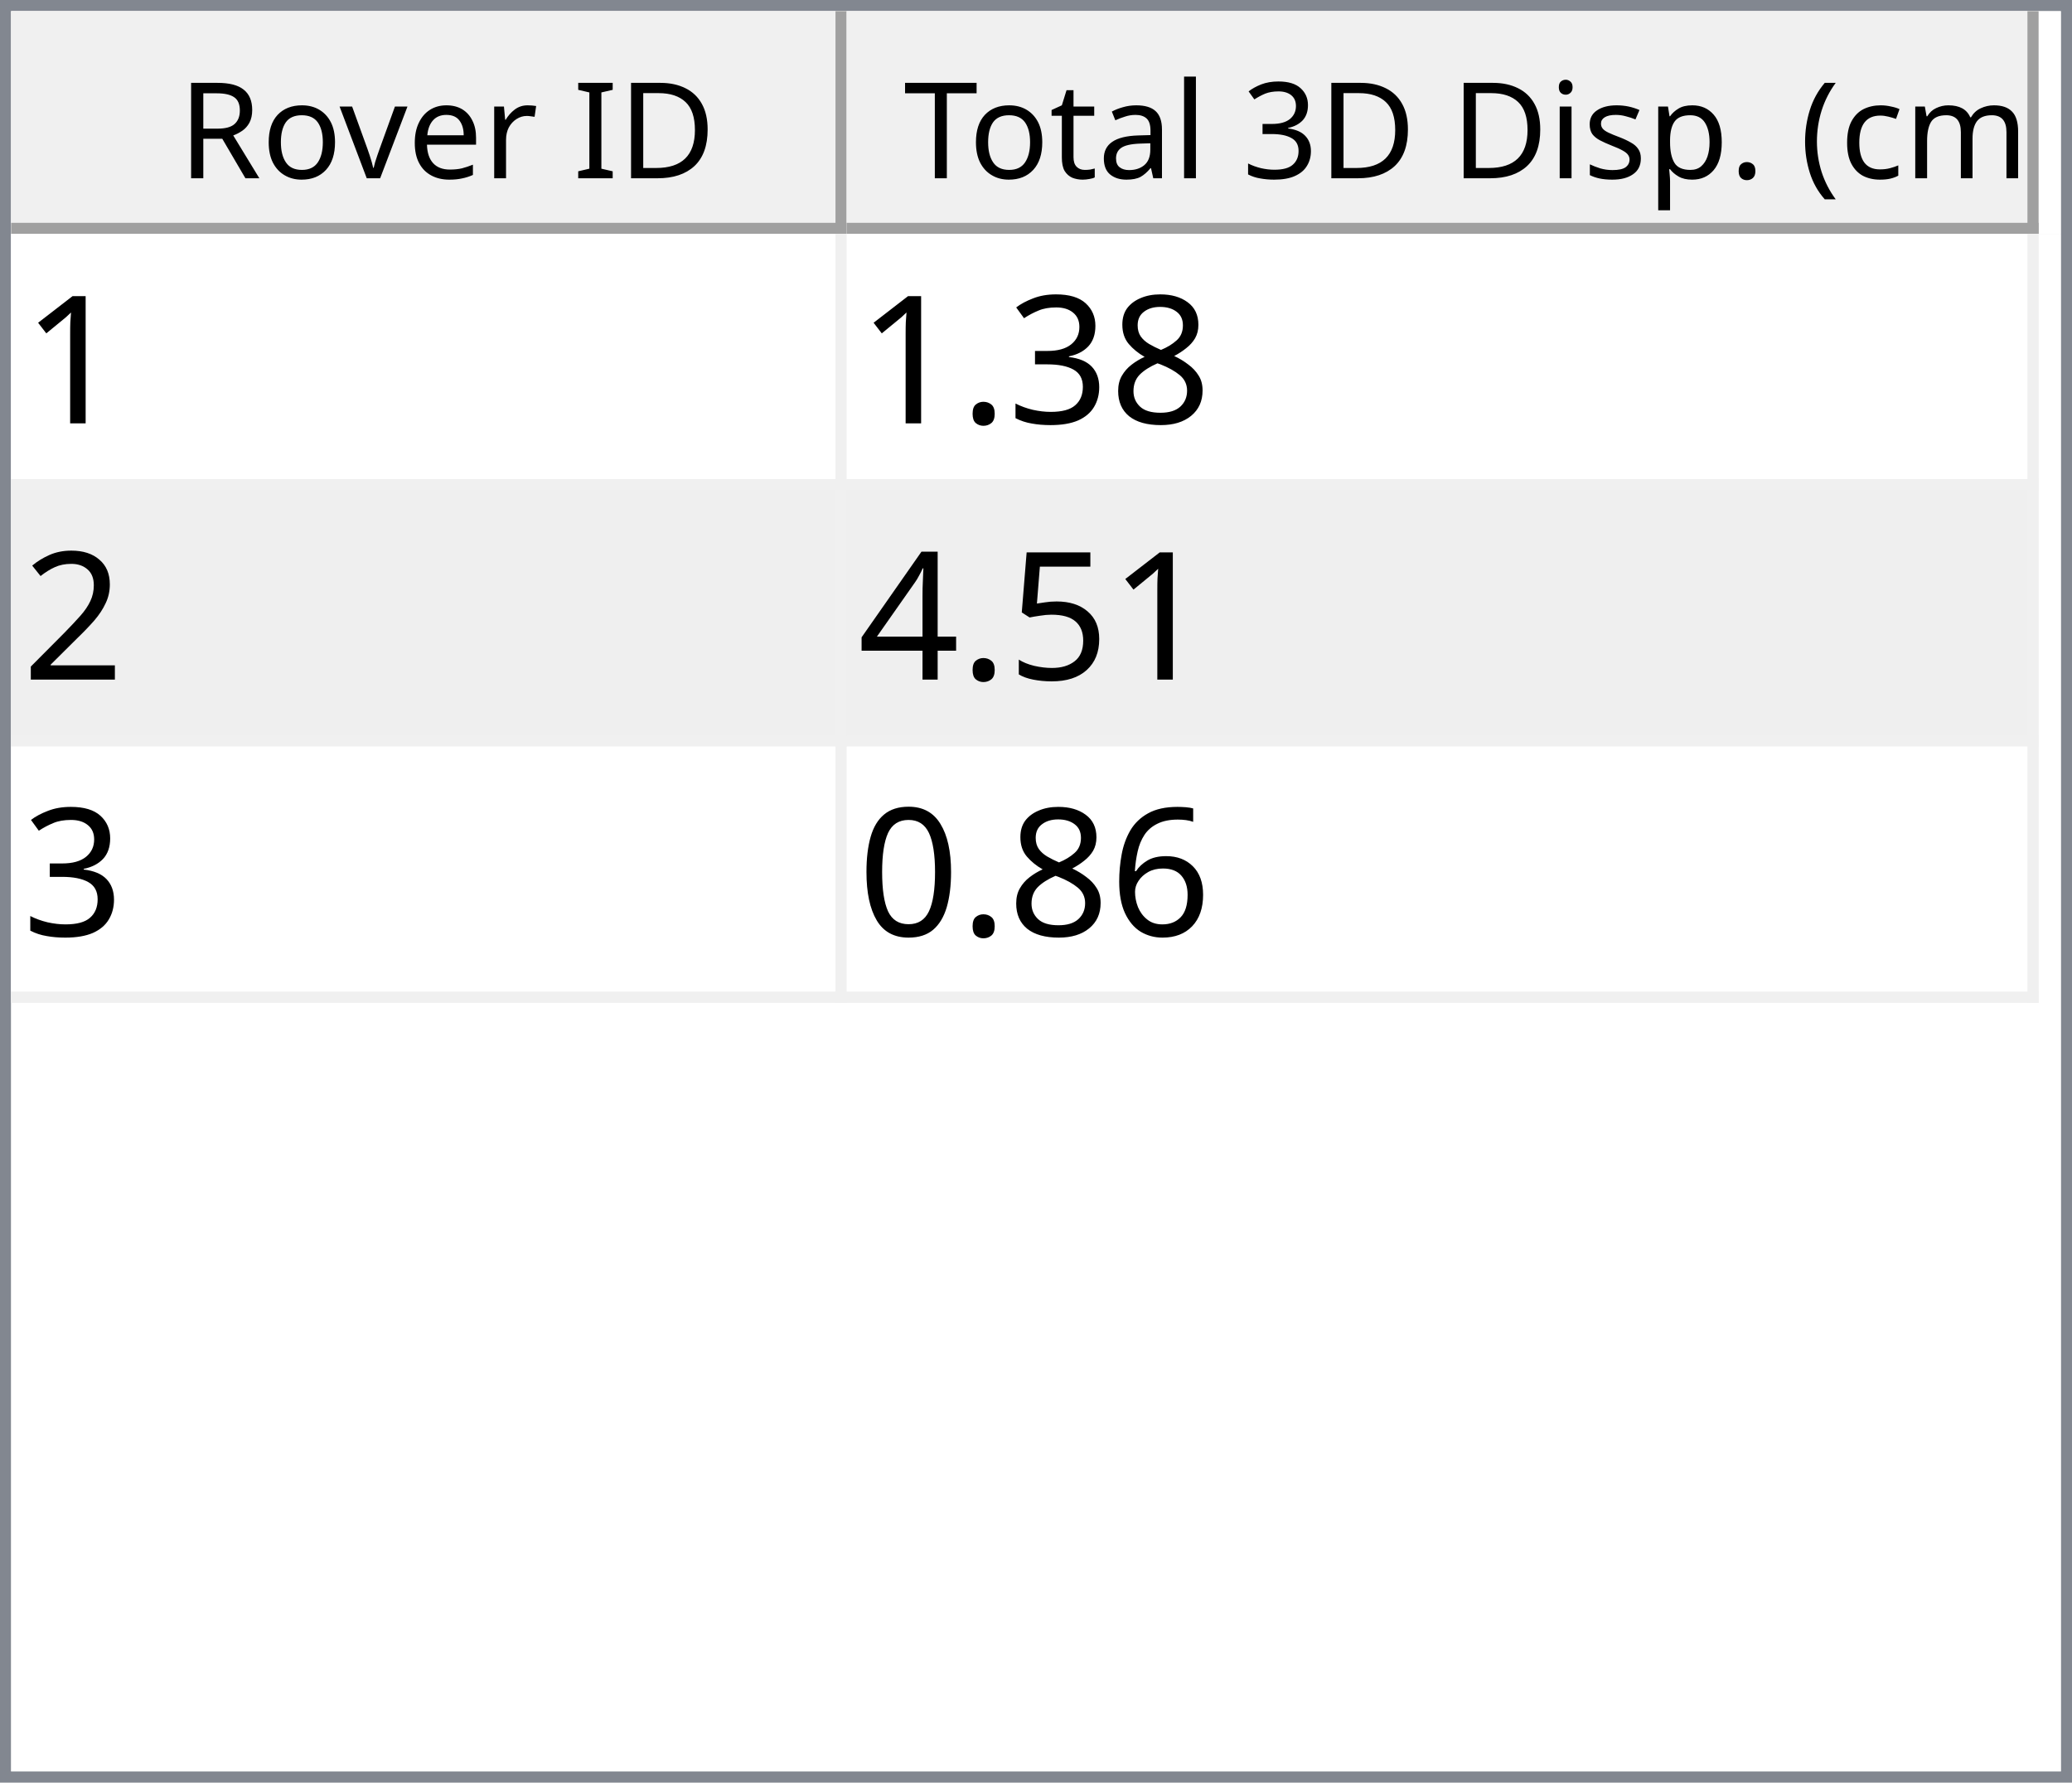
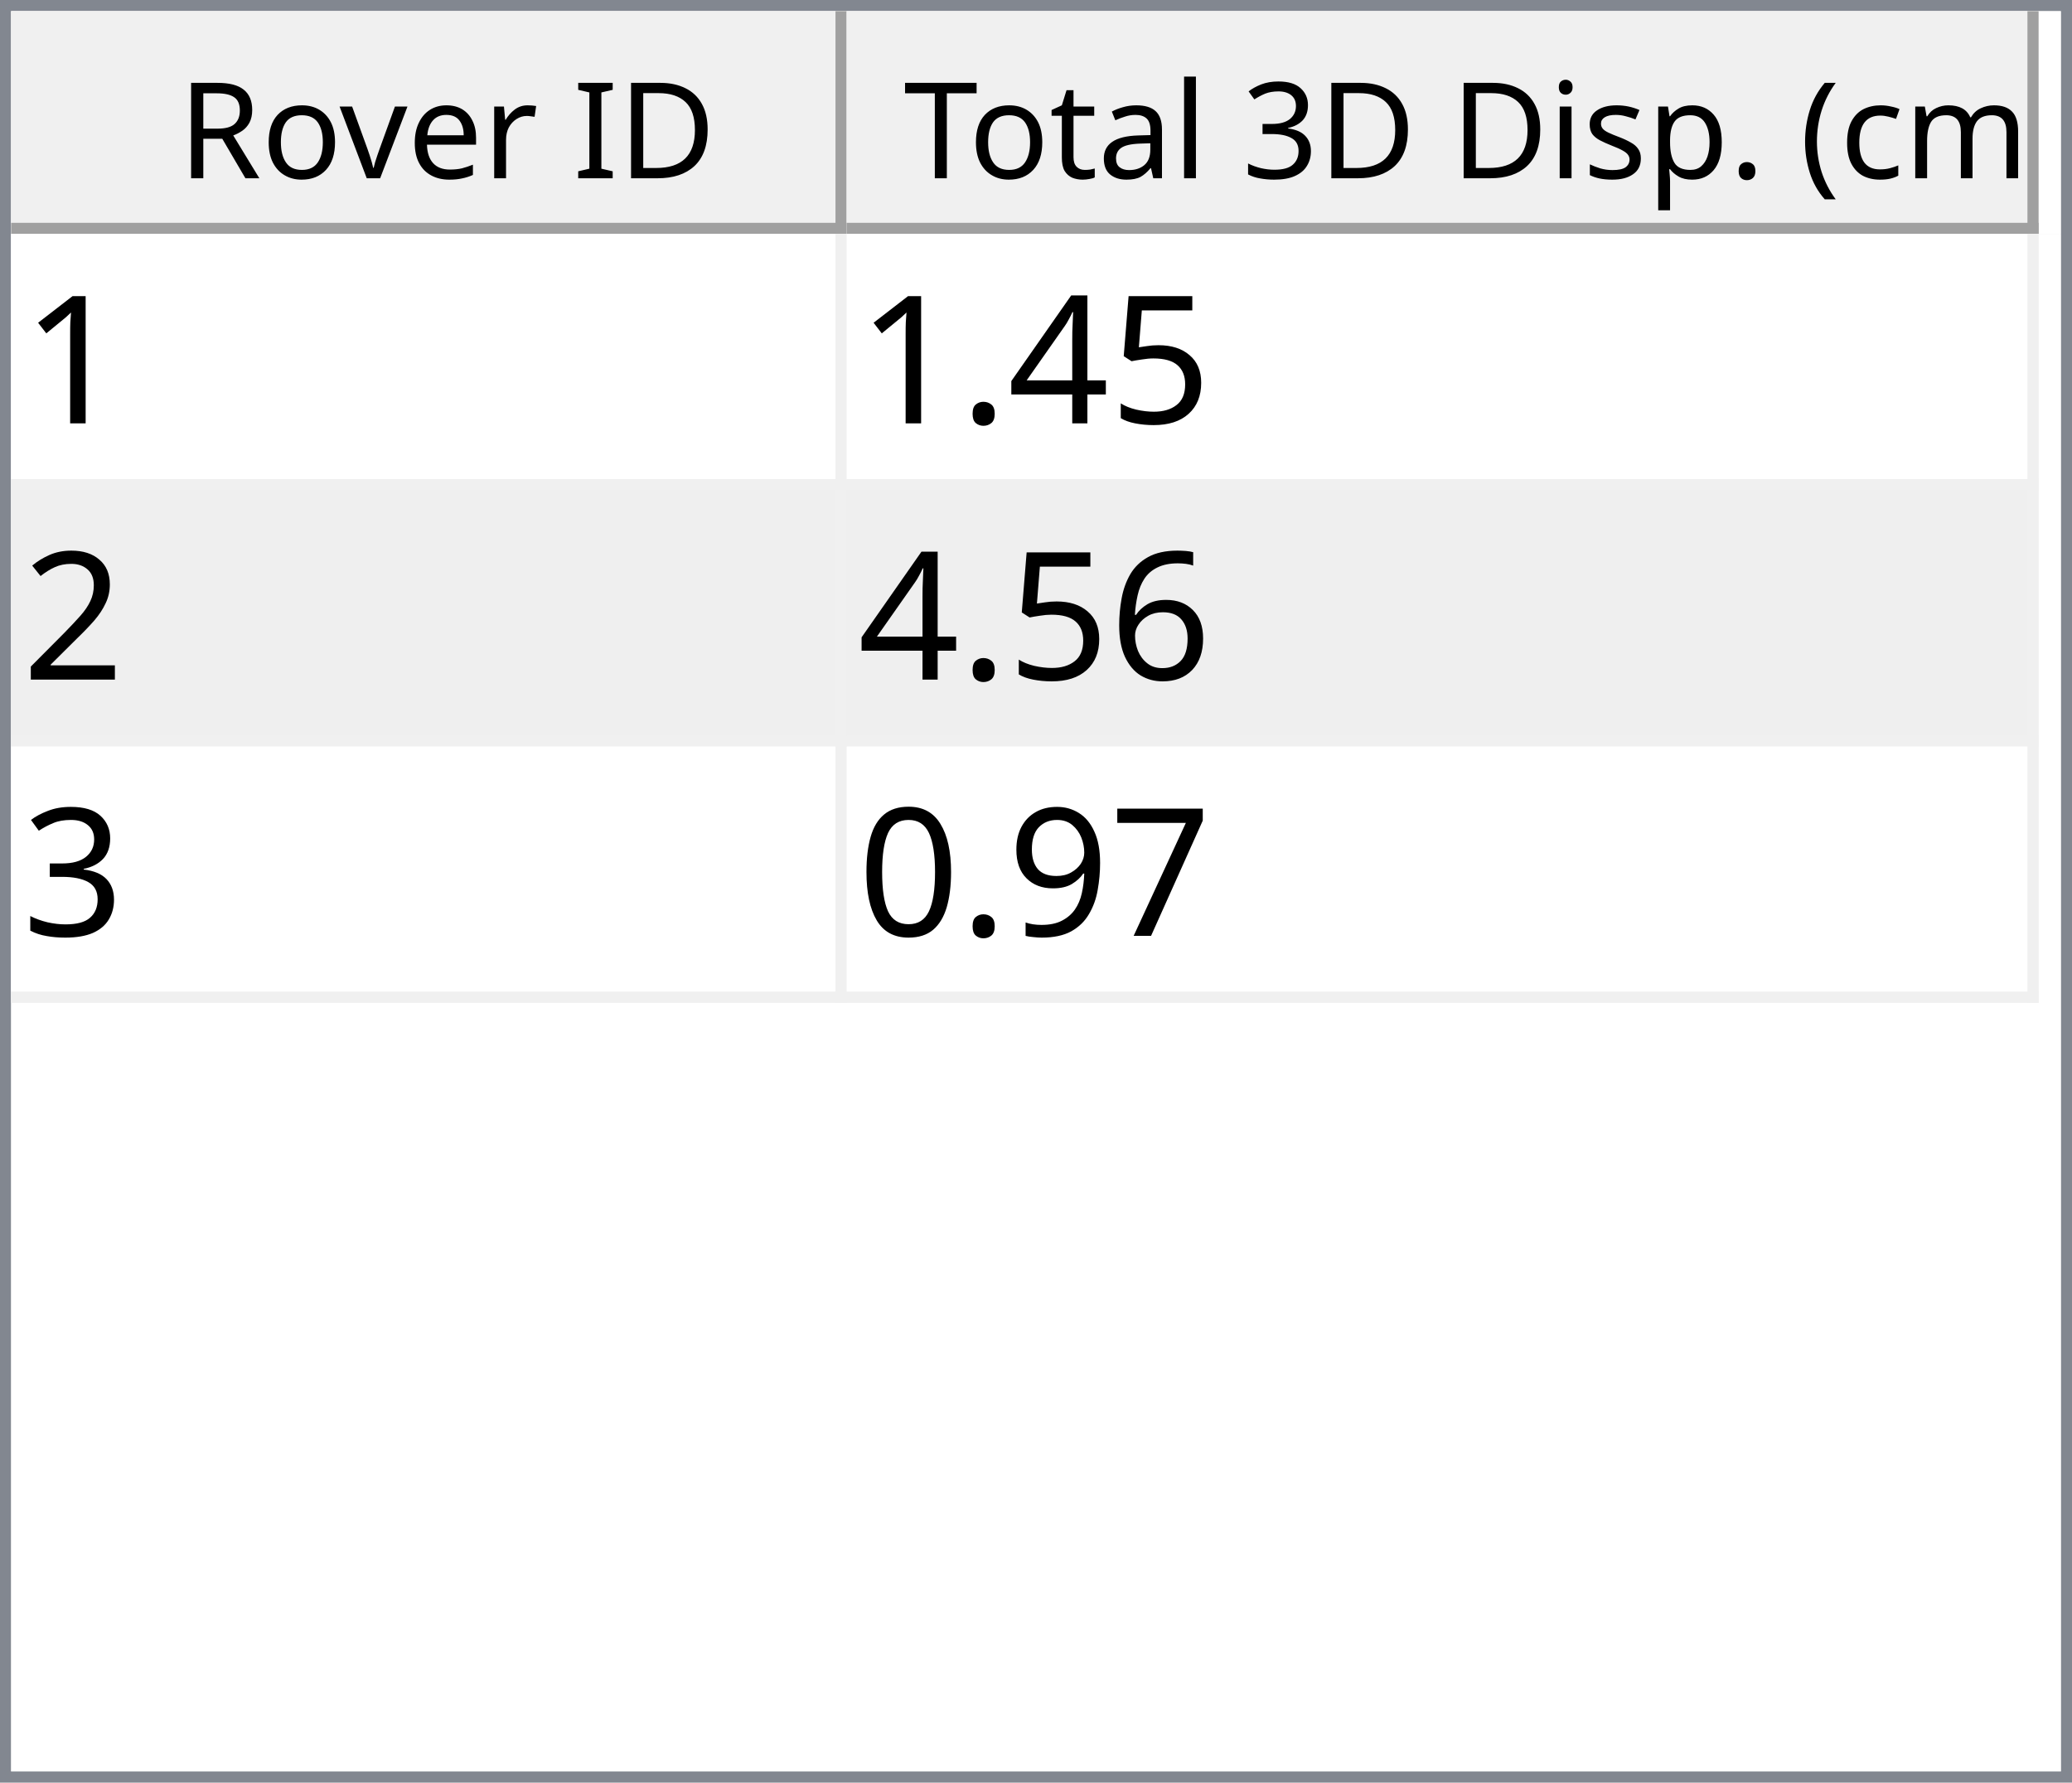
<svg xmlns="http://www.w3.org/2000/svg" style="fill-opacity:1; color-rendering:auto; color-interpolation:auto; text-rendering:auto; stroke:black; stroke-linecap:square; stroke-miterlimit:10; shape-rendering:auto; stroke-opacity:1; fill:black; stroke-dasharray:none; font-weight:normal; stroke-width:1; font-family:'Dialog'; font-style:normal; stroke-linejoin:miter; font-size:12px; stroke-dashoffset:0; image-rendering:auto;" width="186" height="160">
  <defs id="genericDefs" />
  <g>
    <defs id="defs1">
      <clipPath clipPathUnits="userSpaceOnUse" id="clipPath1">
        <path d="M0 0 L186 0 L186 160 L0 160 L0 0 Z" />
      </clipPath>
      <clipPath clipPathUnits="userSpaceOnUse" id="clipPath2">
        <path d="M0 0 L0 160 L186 160 L186 0 Z" />
      </clipPath>
      <clipPath clipPathUnits="userSpaceOnUse" id="clipPath3">
        <path d="M0 0 L0 20 L184 20 L184 0 Z" />
      </clipPath>
      <clipPath clipPathUnits="userSpaceOnUse" id="clipPath4">
        <path d="M0 0 L0 20 L75 20 L75 0 Z" />
      </clipPath>
      <clipPath clipPathUnits="userSpaceOnUse" id="clipPath5">
        <path d="M1 1 L1 19 L74 19 L74 1 Z" />
      </clipPath>
      <clipPath clipPathUnits="userSpaceOnUse" id="clipPath6">
        <path d="M0 0 L0 18 L73 18 L73 0 Z" />
      </clipPath>
      <clipPath clipPathUnits="userSpaceOnUse" id="clipPath7">
        <path d="M-0.5 -0.5 L-0.5 19.5 L74.5 19.5 L74.5 -0.5 Z" />
      </clipPath>
      <clipPath clipPathUnits="userSpaceOnUse" id="clipPath8">
        <path d="M0 0 L0 20 L107 20 L107 0 Z" />
      </clipPath>
      <clipPath clipPathUnits="userSpaceOnUse" id="clipPath9">
        <path d="M1 1 L1 19 L106 19 L106 1 Z" />
      </clipPath>
      <clipPath clipPathUnits="userSpaceOnUse" id="clipPath10">
        <path d="M0 0 L0 18 L105 18 L105 0 Z" />
      </clipPath>
      <clipPath clipPathUnits="userSpaceOnUse" id="clipPath11">
        <path d="M-0.5 -0.5 L-0.5 19.5 L106.5 19.5 L106.5 -0.5 Z" />
      </clipPath>
      <clipPath clipPathUnits="userSpaceOnUse" id="clipPath12">
        <path d="M0 0 L0 138 L184 138 L184 0 Z" />
      </clipPath>
      <clipPath clipPathUnits="userSpaceOnUse" id="clipPath13">
        <path d="M0 0 L0 69 L182 69 L182 0 Z" />
      </clipPath>
      <clipPath clipPathUnits="userSpaceOnUse" id="clipPath14">
        <path d="M-0.5 -0.5 L-0.5 68.5 L181.5 68.5 L181.5 -0.5 Z" />
      </clipPath>
      <clipPath clipPathUnits="userSpaceOnUse" id="clipPath15">
        <path d="M0 0 L0 22 L74 22 L74 0 Z" />
      </clipPath>
      <clipPath clipPathUnits="userSpaceOnUse" id="clipPath16">
        <path d="M0 0 L0 22 L106 22 L106 0 Z" />
      </clipPath>
      <font horiz-adv-x="64.551" id="font1">
        <font-face ascent="107.91" descent="25.098" units-per-em="100" style="font-style:normal; font-family:Segoe UI; font-weight:normal;" />
        <missing-glyph horiz-adv-x="64.551" d="M8.109 0 L8.109 68.266 L56.453 68.266 L56.453 0 L8.109 0 ZM15.328 7.234 L49.219 7.234 L49.219 61.031 L15.328 61.031 L15.328 7.234 Z" />
        <glyph unicode="D" horiz-adv-x="70.117" d="M9.188 0 L9.188 70.016 L28.516 70.016 Q65.531 70.016 65.531 35.891 Q65.531 19.672 55.25 9.836 Q44.969 0 27.734 0 L9.188 0 ZM17.391 62.594 L17.391 7.422 L27.828 7.422 Q41.609 7.422 49.273 14.797 Q56.938 22.172 56.938 35.688 Q56.938 62.594 28.328 62.594 L17.391 62.594 Z" />
        <glyph unicode="I" horiz-adv-x="26.611" d="M17.391 0 L9.188 0 L9.188 70.016 L17.391 70.016 L17.391 0 Z" />
        <glyph unicode=" " horiz-adv-x="27.393" d="" />
        <glyph unicode="r" horiz-adv-x="34.766" d="M34.188 41.891 Q32.078 43.5 28.125 43.5 Q23 43.5 19.555 38.672 Q16.109 33.844 16.109 25.484 L16.109 0 L8.109 0 L8.109 50 L16.109 50 L16.109 39.703 L16.312 39.703 Q18.016 44.969 21.531 47.922 Q25.047 50.875 29.391 50.875 Q32.516 50.875 34.188 50.203 L34.188 41.891 Z" />
        <glyph unicode="e" horiz-adv-x="52.295" d="M48.297 23 L12.984 23 Q13.188 14.656 17.484 10.109 Q21.781 5.562 29.297 5.562 Q37.75 5.562 44.828 11.141 L44.828 3.609 Q38.234 -1.172 27.391 -1.172 Q16.797 -1.172 10.742 5.641 Q4.688 12.453 4.688 24.812 Q4.688 36.469 11.305 43.82 Q17.922 51.172 27.734 51.172 Q37.547 51.172 42.922 44.828 Q48.297 38.484 48.297 27.203 L48.297 23 ZM40.094 29.781 Q40.047 36.719 36.75 40.578 Q33.453 44.438 27.594 44.438 Q21.922 44.438 17.969 40.383 Q14.016 36.328 13.094 29.781 L40.094 29.781 Z" />
        <glyph unicode="v" horiz-adv-x="47.9" d="M47.406 50 L27.484 0 L19.625 0 L0.688 50 L9.469 50 L22.172 13.672 Q23.578 9.672 23.922 6.688 L24.125 6.688 Q24.609 10.453 25.688 13.484 L38.969 50 L47.406 50 Z" />
        <glyph unicode="o" horiz-adv-x="58.594" d="M29 -1.172 Q17.922 -1.172 11.305 5.836 Q4.688 12.844 4.688 24.422 Q4.688 37.016 11.57 44.094 Q18.453 51.172 30.172 51.172 Q41.359 51.172 47.633 44.289 Q53.906 37.406 53.906 25.203 Q53.906 13.234 47.141 6.031 Q40.375 -1.172 29 -1.172 ZM29.594 44.438 Q21.875 44.438 17.383 39.188 Q12.891 33.938 12.891 24.703 Q12.891 15.828 17.43 10.695 Q21.969 5.562 29.594 5.562 Q37.359 5.562 41.531 10.594 Q45.703 15.625 45.703 24.906 Q45.703 34.281 41.531 39.359 Q37.359 44.438 29.594 44.438 Z" />
        <glyph unicode="R" horiz-adv-x="59.814" d="M59.375 0 L49.609 0 L37.891 19.625 Q36.281 22.359 34.766 24.289 Q33.25 26.219 31.664 27.438 Q30.078 28.656 28.25 29.219 Q26.422 29.781 24.125 29.781 L17.391 29.781 L17.391 0 L9.188 0 L9.188 70.016 L30.078 70.016 Q34.672 70.016 38.555 68.867 Q42.438 67.719 45.289 65.375 Q48.141 63.031 49.758 59.547 Q51.375 56.062 51.375 51.375 Q51.375 47.703 50.273 44.656 Q49.172 41.609 47.148 39.211 Q45.125 36.812 42.266 35.133 Q39.406 33.453 35.844 32.516 L35.844 32.328 Q37.594 31.547 38.891 30.547 Q40.188 29.547 41.359 28.18 Q42.531 26.812 43.68 25.078 Q44.828 23.344 46.234 21.047 L59.375 0 ZM17.391 62.594 L17.391 37.203 L28.516 37.203 Q31.594 37.203 34.203 38.133 Q36.812 39.062 38.719 40.797 Q40.625 42.531 41.703 45.047 Q42.781 47.562 42.781 50.688 Q42.781 56.297 39.141 59.445 Q35.5 62.594 28.609 62.594 L17.391 62.594 Z" />
        <glyph unicode=")" horiz-adv-x="30.176" d="M8.297 -15.922 L1.172 -15.922 Q16.406 2.344 16.406 26.812 Q16.406 51.469 1.078 70.016 L8.297 70.016 Q23.531 52.156 23.531 26.703 Q23.531 1.375 8.297 -15.922 Z" />
        <glyph unicode="m" horiz-adv-x="86.133" d="M79.109 0 L71.094 0 L71.094 28.719 Q71.094 37.016 68.531 40.727 Q65.969 44.438 59.906 44.438 Q54.781 44.438 51.195 39.75 Q47.609 35.062 47.609 28.516 L47.609 0 L39.594 0 L39.594 29.688 Q39.594 44.438 28.219 44.438 Q22.953 44.438 19.531 40.016 Q16.109 35.594 16.109 28.516 L16.109 0 L8.109 0 L8.109 50 L16.109 50 L16.109 42.094 L16.312 42.094 Q21.625 51.172 31.844 51.172 Q36.969 51.172 40.773 48.312 Q44.578 45.453 46 40.828 Q51.562 51.172 62.594 51.172 Q79.109 51.172 79.109 30.812 L79.109 0 Z" />
        <glyph unicode="c" horiz-adv-x="46.191" d="M42.188 2.297 Q36.422 -1.172 28.516 -1.172 Q17.828 -1.172 11.258 5.789 Q4.688 12.75 4.688 23.828 Q4.688 36.188 11.766 43.68 Q18.844 51.172 30.672 51.172 Q37.25 51.172 42.281 48.734 L42.281 40.531 Q36.719 44.438 30.375 44.438 Q22.703 44.438 17.797 38.945 Q12.891 33.453 12.891 24.516 Q12.891 15.719 17.508 10.641 Q22.125 5.562 29.891 5.562 Q36.422 5.562 42.188 9.906 L42.188 2.297 Z" />
        <glyph unicode="(" horiz-adv-x="30.176" d="M29.109 -15.922 L21.969 -15.922 Q6.844 1.375 6.844 26.703 Q6.844 52.156 21.969 70.016 L29.203 70.016 Q13.875 51.469 13.875 26.812 Q13.875 2.344 29.109 -15.922 Z" />
        <glyph unicode="." horiz-adv-x="21.68" d="M10.891 -1.078 Q8.641 -1.078 7.055 0.539 Q5.469 2.156 5.469 4.391 Q5.469 6.641 7.055 8.273 Q8.641 9.906 10.891 9.906 Q13.188 9.906 14.797 8.273 Q16.406 6.641 16.406 4.391 Q16.406 2.156 14.797 0.539 Q13.188 -1.078 10.891 -1.078 Z" />
        <glyph unicode="p" horiz-adv-x="58.789" d="M16.312 7.234 L16.109 7.234 L16.109 -23 L8.109 -23 L8.109 50 L16.109 50 L16.109 41.219 L16.312 41.219 Q22.219 51.172 33.594 51.172 Q43.266 51.172 48.688 44.461 Q54.109 37.75 54.109 26.469 Q54.109 13.922 48 6.375 Q41.891 -1.172 31.297 -1.172 Q21.578 -1.172 16.312 7.234 ZM16.109 27.391 L16.109 20.406 Q16.109 14.203 20.141 9.883 Q24.172 5.562 30.375 5.562 Q37.641 5.562 41.773 11.133 Q45.906 16.703 45.906 26.609 Q45.906 34.969 42.047 39.703 Q38.188 44.438 31.594 44.438 Q24.609 44.438 20.359 39.578 Q16.109 34.719 16.109 27.391 Z" />
        <glyph unicode="s" horiz-adv-x="42.432" d="M5.078 1.812 L5.078 10.406 Q11.625 5.562 19.484 5.562 Q30.031 5.562 30.031 12.594 Q30.031 14.594 29.125 15.992 Q28.219 17.391 26.68 18.461 Q25.141 19.531 23.07 20.383 Q21 21.234 18.609 22.172 Q15.281 23.484 12.766 24.828 Q10.25 26.172 8.57 27.859 Q6.891 29.547 6.031 31.695 Q5.172 33.844 5.172 36.719 Q5.172 40.234 6.789 42.945 Q8.406 45.656 11.086 47.484 Q13.766 49.312 17.211 50.242 Q20.656 51.172 24.312 51.172 Q30.812 51.172 35.938 48.922 L35.938 40.828 Q30.422 44.438 23.25 44.438 Q21 44.438 19.195 43.922 Q17.391 43.406 16.094 42.477 Q14.797 41.547 14.086 40.258 Q13.375 38.969 13.375 37.406 Q13.375 35.453 14.086 34.133 Q14.797 32.812 16.164 31.789 Q17.531 30.766 19.484 29.938 Q21.438 29.109 23.922 28.125 Q27.25 26.859 29.883 25.516 Q32.516 24.172 34.375 22.484 Q36.234 20.797 37.234 18.602 Q38.234 16.406 38.234 13.375 Q38.234 9.672 36.602 6.938 Q34.969 4.203 32.234 2.398 Q29.5 0.594 25.93 -0.289 Q22.359 -1.172 18.453 -1.172 Q10.75 -1.172 5.078 1.812 Z" />
        <glyph unicode="i" horiz-adv-x="24.219" d="M12.203 62.703 Q10.062 62.703 8.547 64.164 Q7.031 65.625 7.031 67.875 Q7.031 70.125 8.547 71.609 Q10.062 73.094 12.203 73.094 Q14.406 73.094 15.945 71.609 Q17.484 70.125 17.484 67.875 Q17.484 65.719 15.945 64.211 Q14.406 62.703 12.203 62.703 ZM16.109 0 L8.109 0 L8.109 50 L16.109 50 L16.109 0 Z" />
        <glyph unicode="3" horiz-adv-x="53.906" d="M46.531 19.828 Q46.531 15.094 44.75 11.211 Q42.969 7.328 39.719 4.57 Q36.469 1.812 31.93 0.297 Q27.391 -1.219 21.922 -1.219 Q11.922 -1.219 6 2.594 L6 11.188 Q13.094 5.609 22.219 5.609 Q25.875 5.609 28.828 6.539 Q31.781 7.469 33.906 9.227 Q36.031 10.984 37.18 13.477 Q38.328 15.969 38.328 19.094 Q38.328 32.812 18.797 32.812 L12.984 32.812 L12.984 39.594 L18.5 39.594 Q35.797 39.594 35.797 52.484 Q35.797 64.406 22.609 64.406 Q15.188 64.406 8.688 59.422 L8.688 67.188 Q15.375 71.188 24.609 71.188 Q29 71.188 32.57 69.969 Q36.141 68.75 38.68 66.555 Q41.219 64.359 42.609 61.281 Q44 58.203 44 54.5 Q44 40.672 30.031 36.719 L30.031 36.531 Q33.594 36.141 36.625 34.797 Q39.656 33.453 41.852 31.305 Q44.047 29.156 45.289 26.25 Q46.531 23.344 46.531 19.828 Z" />
        <glyph unicode="l" horiz-adv-x="24.219" d="M16.109 0 L8.109 0 L8.109 74.031 L16.109 74.031 L16.109 0 Z" />
        <glyph unicode="a" horiz-adv-x="50.879" d="M43.891 0 L35.891 0 L35.891 7.812 L35.688 7.812 Q30.469 -1.172 20.312 -1.172 Q12.844 -1.172 8.617 2.781 Q4.391 6.734 4.391 13.281 Q4.391 27.297 20.906 29.594 L35.891 31.688 Q35.891 44.438 25.594 44.438 Q16.547 44.438 9.281 38.281 L9.281 46.484 Q16.656 51.172 26.266 51.172 Q43.891 51.172 43.891 32.516 L43.891 0 ZM35.891 25.297 L23.828 23.641 Q18.266 22.859 15.43 20.875 Q12.594 18.891 12.594 13.875 Q12.594 10.203 15.211 7.883 Q17.828 5.562 22.172 5.562 Q28.125 5.562 32.008 9.742 Q35.891 13.922 35.891 20.312 L35.891 25.297 Z" />
        <glyph unicode="t" horiz-adv-x="33.887" d="M31.297 0.484 Q28.469 -1.078 23.828 -1.078 Q10.688 -1.078 10.688 13.578 L10.688 43.172 L2.094 43.172 L2.094 50 L10.688 50 L10.688 62.203 L18.703 64.797 L18.703 50 L31.297 50 L31.297 43.172 L18.703 43.172 L18.703 14.984 Q18.703 9.969 20.414 7.82 Q22.125 5.672 26.078 5.672 Q29.109 5.672 31.297 7.328 L31.297 0.484 Z" />
        <glyph unicode="T" horiz-adv-x="52.393" d="M50.594 62.594 L30.375 62.594 L30.375 0 L22.172 0 L22.172 62.594 L2 62.594 L2 70.016 L50.594 70.016 L50.594 62.594 Z" />
      </font>
      <font horiz-adv-x="75.0" id="font2">
        <font-face ascent="100.537" descent="21.973" units-per-em="100" style="font-style:normal; font-family:sans-serif; font-weight:normal;" />
        <missing-glyph horiz-adv-x="75.0" d="M12.5 0 L12.5 62.5 L62.5 62.5 L62.5 0 L12.5 0 ZM14.062 1.562 L60.938 1.562 L60.938 60.938 L14.062 60.938 L14.062 1.562 Z" />
        <glyph unicode="1" horiz-adv-x="55.615" d="M37.25 0 L28.469 0 L28.469 56 Q25.297 52.984 20.141 49.953 Q14.984 46.922 10.891 45.406 L10.891 53.906 Q18.266 57.375 23.781 62.305 Q29.297 67.234 31.594 71.875 L37.25 71.875 L37.25 0 Z" />
-         <glyph unicode="8" horiz-adv-x="55.615" d="M17.672 38.812 Q12.203 40.828 9.57 44.539 Q6.938 48.25 6.938 53.422 Q6.938 61.234 12.555 66.555 Q18.172 71.875 27.484 71.875 Q36.859 71.875 42.578 66.43 Q48.297 60.984 48.297 53.172 Q48.297 48.188 45.68 44.508 Q43.062 40.828 37.75 38.812 Q44.344 36.672 47.781 31.883 Q51.219 27.094 51.219 20.453 Q51.219 11.281 44.727 5.031 Q38.234 -1.219 27.641 -1.219 Q17.047 -1.219 10.547 5.055 Q4.047 11.328 4.047 20.703 Q4.047 27.688 7.594 32.398 Q11.141 37.109 17.672 38.812 ZM15.922 53.719 Q15.922 48.641 19.195 45.414 Q22.469 42.188 27.688 42.188 Q32.766 42.188 36.016 45.383 Q39.266 48.578 39.266 53.219 Q39.266 58.062 35.914 61.359 Q32.562 64.656 27.594 64.656 Q22.562 64.656 19.242 61.43 Q15.922 58.203 15.922 53.719 ZM13.094 20.656 Q13.094 16.891 14.875 13.375 Q16.656 9.859 20.172 7.93 Q23.688 6 27.734 6 Q34.031 6 38.133 10.055 Q42.234 14.109 42.234 20.359 Q42.234 26.703 38.016 30.859 Q33.797 35.016 27.438 35.016 Q21.234 35.016 17.164 30.914 Q13.094 26.812 13.094 20.656 Z" />
-         <glyph unicode="3" horiz-adv-x="55.615" d="M4.203 18.891 L12.984 20.062 Q14.5 12.594 18.141 9.297 Q21.781 6 27 6 Q33.203 6 37.477 10.297 Q41.75 14.594 41.75 20.953 Q41.75 27 37.797 30.93 Q33.844 34.859 27.734 34.859 Q25.25 34.859 21.531 33.891 L22.516 41.609 Q23.391 41.5 23.922 41.5 Q29.547 41.5 34.039 44.43 Q38.531 47.359 38.531 53.469 Q38.531 58.297 35.258 61.477 Q31.984 64.656 26.812 64.656 Q21.688 64.656 18.266 61.43 Q14.844 58.203 13.875 51.766 L5.078 53.328 Q6.688 62.156 12.398 67.016 Q18.109 71.875 26.609 71.875 Q32.469 71.875 37.398 69.359 Q42.328 66.844 44.945 62.5 Q47.562 58.156 47.562 53.266 Q47.562 48.641 45.07 44.828 Q42.578 41.016 37.703 38.766 Q44.047 37.312 47.562 32.695 Q51.078 28.078 51.078 21.141 Q51.078 11.766 44.242 5.25 Q37.406 -1.266 26.953 -1.266 Q17.531 -1.266 11.305 4.352 Q5.078 9.969 4.203 18.891 Z" />
+         <glyph unicode="5" horiz-adv-x="55.615" d="M4.156 18.75 L13.375 19.531 Q14.406 12.797 18.141 9.398 Q21.875 6 27.156 6 Q33.5 6 37.891 10.789 Q42.281 15.578 42.281 23.484 Q42.281 31 38.062 35.352 Q33.844 39.703 27 39.703 Q22.75 39.703 19.336 37.773 Q15.922 35.844 13.969 32.766 L5.719 33.844 L12.641 70.609 L48.25 70.609 L48.25 62.203 L19.672 62.203 L15.828 42.969 Q22.266 47.469 29.344 47.469 Q38.719 47.469 45.164 40.969 Q51.609 34.469 51.609 24.266 Q51.609 14.547 45.953 7.469 Q39.062 -1.219 27.156 -1.219 Q17.391 -1.219 11.211 4.25 Q5.031 9.719 4.156 18.75 Z" />
+         <glyph unicode="4" horiz-adv-x="55.615" d="M32.328 0 L32.328 17.141 L1.266 17.141 L1.266 25.203 L33.938 71.578 L41.109 71.578 L41.109 25.203 L50.781 25.203 L50.781 17.141 L41.109 17.141 L41.109 0 L32.328 0 ZM32.328 25.203 L32.328 57.469 L9.906 25.203 L32.328 25.203 Z" />
        <glyph unicode="." horiz-adv-x="27.783" d="M9.078 0 L9.078 10.016 L19.094 10.016 L19.094 0 L9.078 0 Z" />
        <glyph unicode="2" horiz-adv-x="55.615" d="M50.344 8.453 L50.344 0 L3.031 0 Q2.938 3.172 4.047 6.109 Q5.859 10.938 9.836 15.625 Q13.812 20.312 21.344 26.469 Q33.016 36.031 37.117 41.625 Q41.219 47.219 41.219 52.203 Q41.219 57.422 37.477 61.008 Q33.734 64.594 27.734 64.594 Q21.391 64.594 17.578 60.789 Q13.766 56.984 13.719 50.25 L4.688 51.172 Q5.609 61.281 11.664 66.578 Q17.719 71.875 27.938 71.875 Q38.234 71.875 44.242 66.164 Q50.25 60.453 50.25 52 Q50.25 47.703 48.492 43.555 Q46.734 39.406 42.656 34.812 Q38.578 30.219 29.109 22.219 Q21.188 15.578 18.945 13.211 Q16.703 10.844 15.234 8.453 L50.344 8.453 Z" />
-         <glyph unicode="5" horiz-adv-x="55.615" d="M4.156 18.75 L13.375 19.531 Q14.406 12.797 18.141 9.398 Q21.875 6 27.156 6 Q33.5 6 37.891 10.789 Q42.281 15.578 42.281 23.484 Q42.281 31 38.062 35.352 Q33.844 39.703 27 39.703 Q22.75 39.703 19.336 37.773 Q15.922 35.844 13.969 32.766 L5.719 33.844 L12.641 70.609 L48.25 70.609 L48.25 62.203 L19.672 62.203 L15.828 42.969 Q22.266 47.469 29.344 47.469 Q38.719 47.469 45.164 40.969 Q51.609 34.469 51.609 24.266 Q51.609 14.547 45.953 7.469 Q39.062 -1.219 27.156 -1.219 Q17.391 -1.219 11.211 4.25 Q5.031 9.719 4.156 18.75 Z" />
-         <glyph unicode="4" horiz-adv-x="55.615" d="M32.328 0 L32.328 17.141 L1.266 17.141 L1.266 25.203 L33.938 71.578 L41.109 71.578 L41.109 25.203 L50.781 25.203 L50.781 17.141 L41.109 17.141 L41.109 0 L32.328 0 ZM32.328 25.203 L32.328 57.469 L9.906 25.203 L32.328 25.203 Z" />
        <glyph unicode="6" horiz-adv-x="55.615" d="M49.75 54.047 L41.016 53.375 Q39.844 58.547 37.703 60.891 Q34.125 64.656 28.906 64.656 Q24.703 64.656 21.531 62.312 Q17.391 59.281 14.992 53.469 Q12.594 47.656 12.5 36.922 Q15.672 41.75 20.266 44.094 Q24.859 46.438 29.891 46.438 Q38.672 46.438 44.852 39.969 Q51.031 33.5 51.031 23.25 Q51.031 16.5 48.125 10.719 Q45.219 4.938 40.141 1.859 Q35.062 -1.219 28.609 -1.219 Q17.625 -1.219 10.695 6.859 Q3.766 14.938 3.766 33.5 Q3.766 54.25 11.422 63.672 Q18.109 71.875 29.438 71.875 Q37.891 71.875 43.289 67.141 Q48.688 62.406 49.75 54.047 ZM13.875 23.188 Q13.875 18.656 15.797 14.508 Q17.719 10.359 21.188 8.18 Q24.656 6 28.469 6 Q34.031 6 38.039 10.492 Q42.047 14.984 42.047 22.703 Q42.047 30.125 38.086 34.398 Q34.125 38.672 28.125 38.672 Q22.172 38.672 18.023 34.398 Q13.875 30.125 13.875 23.188 Z" />
+         <glyph unicode="3" horiz-adv-x="55.615" d="M4.203 18.891 L12.984 20.062 Q14.5 12.594 18.141 9.297 Q21.781 6 27 6 Q33.203 6 37.477 10.297 Q41.75 14.594 41.75 20.953 Q41.75 27 37.797 30.93 Q33.844 34.859 27.734 34.859 Q25.25 34.859 21.531 33.891 L22.516 41.609 Q23.391 41.5 23.922 41.5 Q29.547 41.5 34.039 44.43 Q38.531 47.359 38.531 53.469 Q38.531 58.297 35.258 61.477 Q31.984 64.656 26.812 64.656 Q21.688 64.656 18.266 61.43 Q14.844 58.203 13.875 51.766 L5.078 53.328 Q6.688 62.156 12.398 67.016 Q18.109 71.875 26.609 71.875 Q32.469 71.875 37.398 69.359 Q42.328 66.844 44.945 62.5 Q47.562 58.156 47.562 53.266 Q47.562 48.641 45.07 44.828 Q42.578 41.016 37.703 38.766 Q44.047 37.312 47.562 32.695 Q51.078 28.078 51.078 21.141 Q51.078 11.766 44.242 5.25 Q37.406 -1.266 26.953 -1.266 Q17.531 -1.266 11.305 4.352 Q5.078 9.969 4.203 18.891 Z" />
+         <glyph unicode="7" horiz-adv-x="55.615" d="M4.734 62.203 L4.734 70.656 L51.078 70.656 L51.078 63.812 Q44.234 56.547 37.523 44.484 Q30.812 32.422 27.156 19.672 Q24.516 10.688 23.781 0 L14.75 0 Q14.891 8.453 18.062 20.414 Q21.234 32.375 27.172 43.484 Q33.109 54.594 39.797 62.203 L4.734 62.203 Z" />
+         <glyph unicode="9" horiz-adv-x="55.615" d="M5.469 16.547 L13.922 17.328 Q14.984 11.375 18.016 8.688 Q21.047 6 25.781 6 Q29.828 6 32.883 7.859 Q35.938 9.719 37.891 12.82 Q39.844 15.922 41.164 21.195 Q42.484 26.469 42.484 31.938 Q42.484 32.516 42.438 33.688 Q39.797 29.5 35.234 26.883 Q30.672 24.266 25.344 24.266 Q16.453 24.266 10.305 30.711 Q4.156 37.156 4.156 47.703 Q4.156 58.594 10.578 65.234 Q17 71.875 26.656 71.875 Q33.641 71.875 39.43 68.117 Q45.219 64.359 48.219 57.398 Q51.219 50.438 51.219 37.25 Q51.219 23.531 48.242 15.406 Q45.266 7.281 39.383 3.031 Q33.5 -1.219 25.594 -1.219 Q17.188 -1.219 11.867 3.445 Q6.547 8.109 5.469 16.547 ZM41.453 48.141 Q41.453 55.719 37.43 60.156 Q33.406 64.594 27.734 64.594 Q21.875 64.594 17.531 59.812 Q13.188 55.031 13.188 47.406 Q13.188 40.578 17.312 36.305 Q21.438 32.031 27.484 32.031 Q33.594 32.031 37.523 36.305 Q41.453 40.578 41.453 48.141 Z" />
        <glyph unicode="0" horiz-adv-x="55.615" d="M4.156 35.297 Q4.156 48 6.766 55.742 Q9.375 63.484 14.523 67.68 Q19.672 71.875 27.484 71.875 Q33.25 71.875 37.594 69.555 Q41.938 67.234 44.773 62.867 Q47.609 58.5 49.219 52.227 Q50.828 45.953 50.828 35.297 Q50.828 22.703 48.242 14.969 Q45.656 7.234 40.508 3.008 Q35.359 -1.219 27.484 -1.219 Q17.141 -1.219 11.234 6.203 Q4.156 15.141 4.156 35.297 ZM13.188 35.297 Q13.188 17.672 17.312 11.836 Q21.438 6 27.484 6 Q33.547 6 37.672 11.859 Q41.797 17.719 41.797 35.297 Q41.797 52.984 37.672 58.789 Q33.547 64.594 27.391 64.594 Q21.344 64.594 17.719 59.469 Q13.188 52.938 13.188 35.297 Z" />
      </font>
    </defs>
    <g style="fill:white; stroke:white;">
      <rect x="0" y="0" width="186" style="clip-path:url(#clipPath1); stroke:none;" height="160" />
    </g>
    <g style="fill:white; text-rendering:optimizeSpeed; color-rendering:optimizeSpeed; image-rendering:optimizeSpeed; shape-rendering:crispEdges; stroke:white; color-interpolation:sRGB;">
      <rect x="0" width="186" height="160" y="0" style="stroke:none;" />
      <path style="stroke:none;" d="M0 160 L186 160 L186 0 L0 0 Z" />
    </g>
    <g style="fill:rgb(240,240,240); font-family:'Segoe UI'; stroke:rgb(240,240,240);">
      <rect x="0" y="0" width="186" style="clip-path:url(#clipPath2); stroke:none;" height="160" />
    </g>
    <g style="fill:rgb(130,135,144); font-family:'Segoe UI'; stroke:rgb(130,135,144);">
      <path d="M0 0 L186 0 L186 160 L0 160 L0 0 ZM1 1 L185 1 L185 159 L1 159 L1 1 Z" style="fill-rule:evenodd; clip-path:url(#clipPath2); stroke:none;" />
    </g>
    <g style="fill:white; font-family:'Segoe UI'; stroke:white;" transform="translate(1,1)">
      <rect x="0" y="0" width="184" style="clip-path:url(#clipPath3); stroke:none;" height="20" />
    </g>
    <g style="fill:rgb(240,240,240); font-family:'Segoe UI'; stroke:rgb(240,240,240);" transform="translate(1,1)">
      <rect x="0" y="0" width="75" style="clip-path:url(#clipPath4); stroke:none;" height="20" />
    </g>
    <g style="font-family:'Segoe UI';" transform="translate(2,2)">
      <text x="14" xml:space="preserve" y="14" style="clip-path:url(#clipPath6); stroke:none;">Rover ID</text>
    </g>
    <g style="fill:rgb(160,160,160); font-family:'Segoe UI'; stroke:rgb(160,160,160); stroke-linejoin:bevel;" transform="translate(1.5,1.5)">
      <line x1="74" x2="74" y1="0" style="fill:none; clip-path:url(#clipPath7);" y2="19" />
    </g>
    <g style="fill:rgb(160,160,160); font-family:'Segoe UI'; stroke:rgb(160,160,160); stroke-linejoin:bevel;" transform="matrix(1,0,0,1,1,1) translate(0.5,0.5)">
      <line x1="0" x2="74" y1="19" style="fill:none; clip-path:url(#clipPath7);" y2="19" />
    </g>
    <g style="fill:rgb(240,240,240); font-family:'Segoe UI'; stroke:rgb(240,240,240);" transform="translate(76,1)">
      <rect x="0" y="0" width="107" style="clip-path:url(#clipPath8); stroke:none;" height="20" />
    </g>
    <g style="font-family:'Segoe UI';" transform="translate(77,2)">
      <text x="1" xml:space="preserve" y="14" style="clip-path:url(#clipPath10); stroke:none;"> Total 3D Disp. (cm)</text>
    </g>
    <g style="fill:rgb(160,160,160); font-family:'Segoe UI'; stroke:rgb(160,160,160); stroke-linejoin:bevel;" transform="translate(76.5,1.5)">
      <line x1="106" x2="106" y1="0" style="fill:none; clip-path:url(#clipPath11);" y2="19" />
    </g>
    <g style="fill:rgb(160,160,160); font-family:'Segoe UI'; stroke:rgb(160,160,160); stroke-linejoin:bevel;" transform="matrix(1,0,0,1,76,1) translate(0.5,0.5)">
      <line x1="0" x2="106" y1="19" style="fill:none; clip-path:url(#clipPath11);" y2="19" />
    </g>
    <g style="fill:white; font-family:'Segoe UI'; stroke:white;" transform="translate(1,21)">
      <rect x="0" y="0" width="184" style="clip-path:url(#clipPath12); stroke:none;" height="138" />
    </g>
    <g style="fill:rgb(240,240,240); font-size:16px; font-family:sans-serif; stroke:rgb(240,240,240);" transform="translate(1,21)">
      <rect x="0" y="0" width="182" style="clip-path:url(#clipPath13); stroke:none;" height="69" />
      <line transform="translate(0.5,0.5)" x1="0" x2="181" y1="22" style="clip-path:url(#clipPath14); fill:none; stroke-linejoin:bevel;" y2="22" />
    </g>
    <g transform="matrix(1,0,0,1,1,21) translate(0.5,0.5)" style="fill:rgb(240,240,240); font-size:16px; font-family:sans-serif; stroke:rgb(240,240,240); stroke-linejoin:bevel;">
      <line x1="0" x2="181" y1="45" style="fill:none; clip-path:url(#clipPath14);" y2="45" />
    </g>
    <g transform="matrix(1,0,0,1,1,21) translate(0.5,0.5)" style="fill:rgb(240,240,240); font-size:16px; font-family:sans-serif; stroke:rgb(240,240,240); stroke-linejoin:bevel;">
      <line x1="0" x2="181" y1="68" style="fill:none; clip-path:url(#clipPath14);" y2="68" />
    </g>
    <g transform="matrix(1,0,0,1,1,21) translate(0.5,0.5)" style="fill:rgb(240,240,240); font-size:16px; font-family:sans-serif; stroke:rgb(240,240,240); stroke-linejoin:bevel;">
      <line x1="74" x2="74" y1="0" style="fill:none; clip-path:url(#clipPath14);" y2="68" />
    </g>
    <g transform="matrix(1,0,0,1,1,21) translate(0.5,0.5)" style="fill:rgb(240,240,240); font-size:16px; font-family:sans-serif; stroke:rgb(240,240,240); stroke-linejoin:bevel;">
      <line x1="181" x2="181" y1="0" style="fill:none; clip-path:url(#clipPath14);" y2="68" />
    </g>
    <g style="fill:white; font-size:16px; font-family:sans-serif; stroke:white;" transform="matrix(1,0,0,1,1,21)">
      <rect x="0" y="0" width="74" style="clip-path:url(#clipPath15); stroke:none;" height="22" />
      <text x="1" y="17" style="fill:black; clip-path:url(#clipPath15); stroke:none;" xml:space="preserve">1</text>
    </g>
    <g style="fill:white; font-size:16px; font-family:sans-serif; stroke:white;" transform="matrix(1,0,0,1,1,21) translate(75,0)">
      <rect x="0" y="0" width="106" style="clip-path:url(#clipPath16); stroke:none;" height="22" />
-       <text x="1" y="17" style="fill:black; clip-path:url(#clipPath16); stroke:none;" xml:space="preserve">1.38</text>
+       <text x="1" y="17" style="fill:black; clip-path:url(#clipPath16); stroke:none;" xml:space="preserve">1.45</text>
    </g>
    <g style="fill:rgb(239,239,239); font-size:16px; font-family:sans-serif; stroke:rgb(239,239,239);" transform="matrix(1,0,0,1,1,21) translate(0,23)">
      <rect x="0" y="0" width="74" style="clip-path:url(#clipPath15); stroke:none;" height="22" />
      <text x="1" y="17" style="fill:black; clip-path:url(#clipPath15); stroke:none;" xml:space="preserve">2</text>
    </g>
    <g style="fill:rgb(239,239,239); font-size:16px; font-family:sans-serif; stroke:rgb(239,239,239);" transform="matrix(1,0,0,1,1,21) translate(75,23)">
      <rect x="0" y="0" width="106" style="clip-path:url(#clipPath16); stroke:none;" height="22" />
-       <text x="1" y="17" style="fill:black; clip-path:url(#clipPath16); stroke:none;" xml:space="preserve">4.51</text>
+       <text x="1" y="17" style="fill:black; clip-path:url(#clipPath16); stroke:none;" xml:space="preserve">4.56</text>
    </g>
    <g style="fill:white; font-size:16px; font-family:sans-serif; stroke:white;" transform="matrix(1,0,0,1,1,21) translate(0,46)">
      <rect x="0" y="0" width="74" style="clip-path:url(#clipPath15); stroke:none;" height="22" />
      <text x="1" y="17" style="fill:black; clip-path:url(#clipPath15); stroke:none;" xml:space="preserve">3</text>
    </g>
    <g style="fill:white; font-size:16px; font-family:sans-serif; stroke:white;" transform="matrix(1,0,0,1,1,21) translate(75,46)">
      <rect x="0" y="0" width="106" style="clip-path:url(#clipPath16); stroke:none;" height="22" />
-       <text x="1" y="17" style="fill:black; clip-path:url(#clipPath16); stroke:none;" xml:space="preserve">0.86</text>
+       <text x="1" y="17" style="fill:black; clip-path:url(#clipPath16); stroke:none;" xml:space="preserve">0.97</text>
    </g>
  </g>
</svg>
